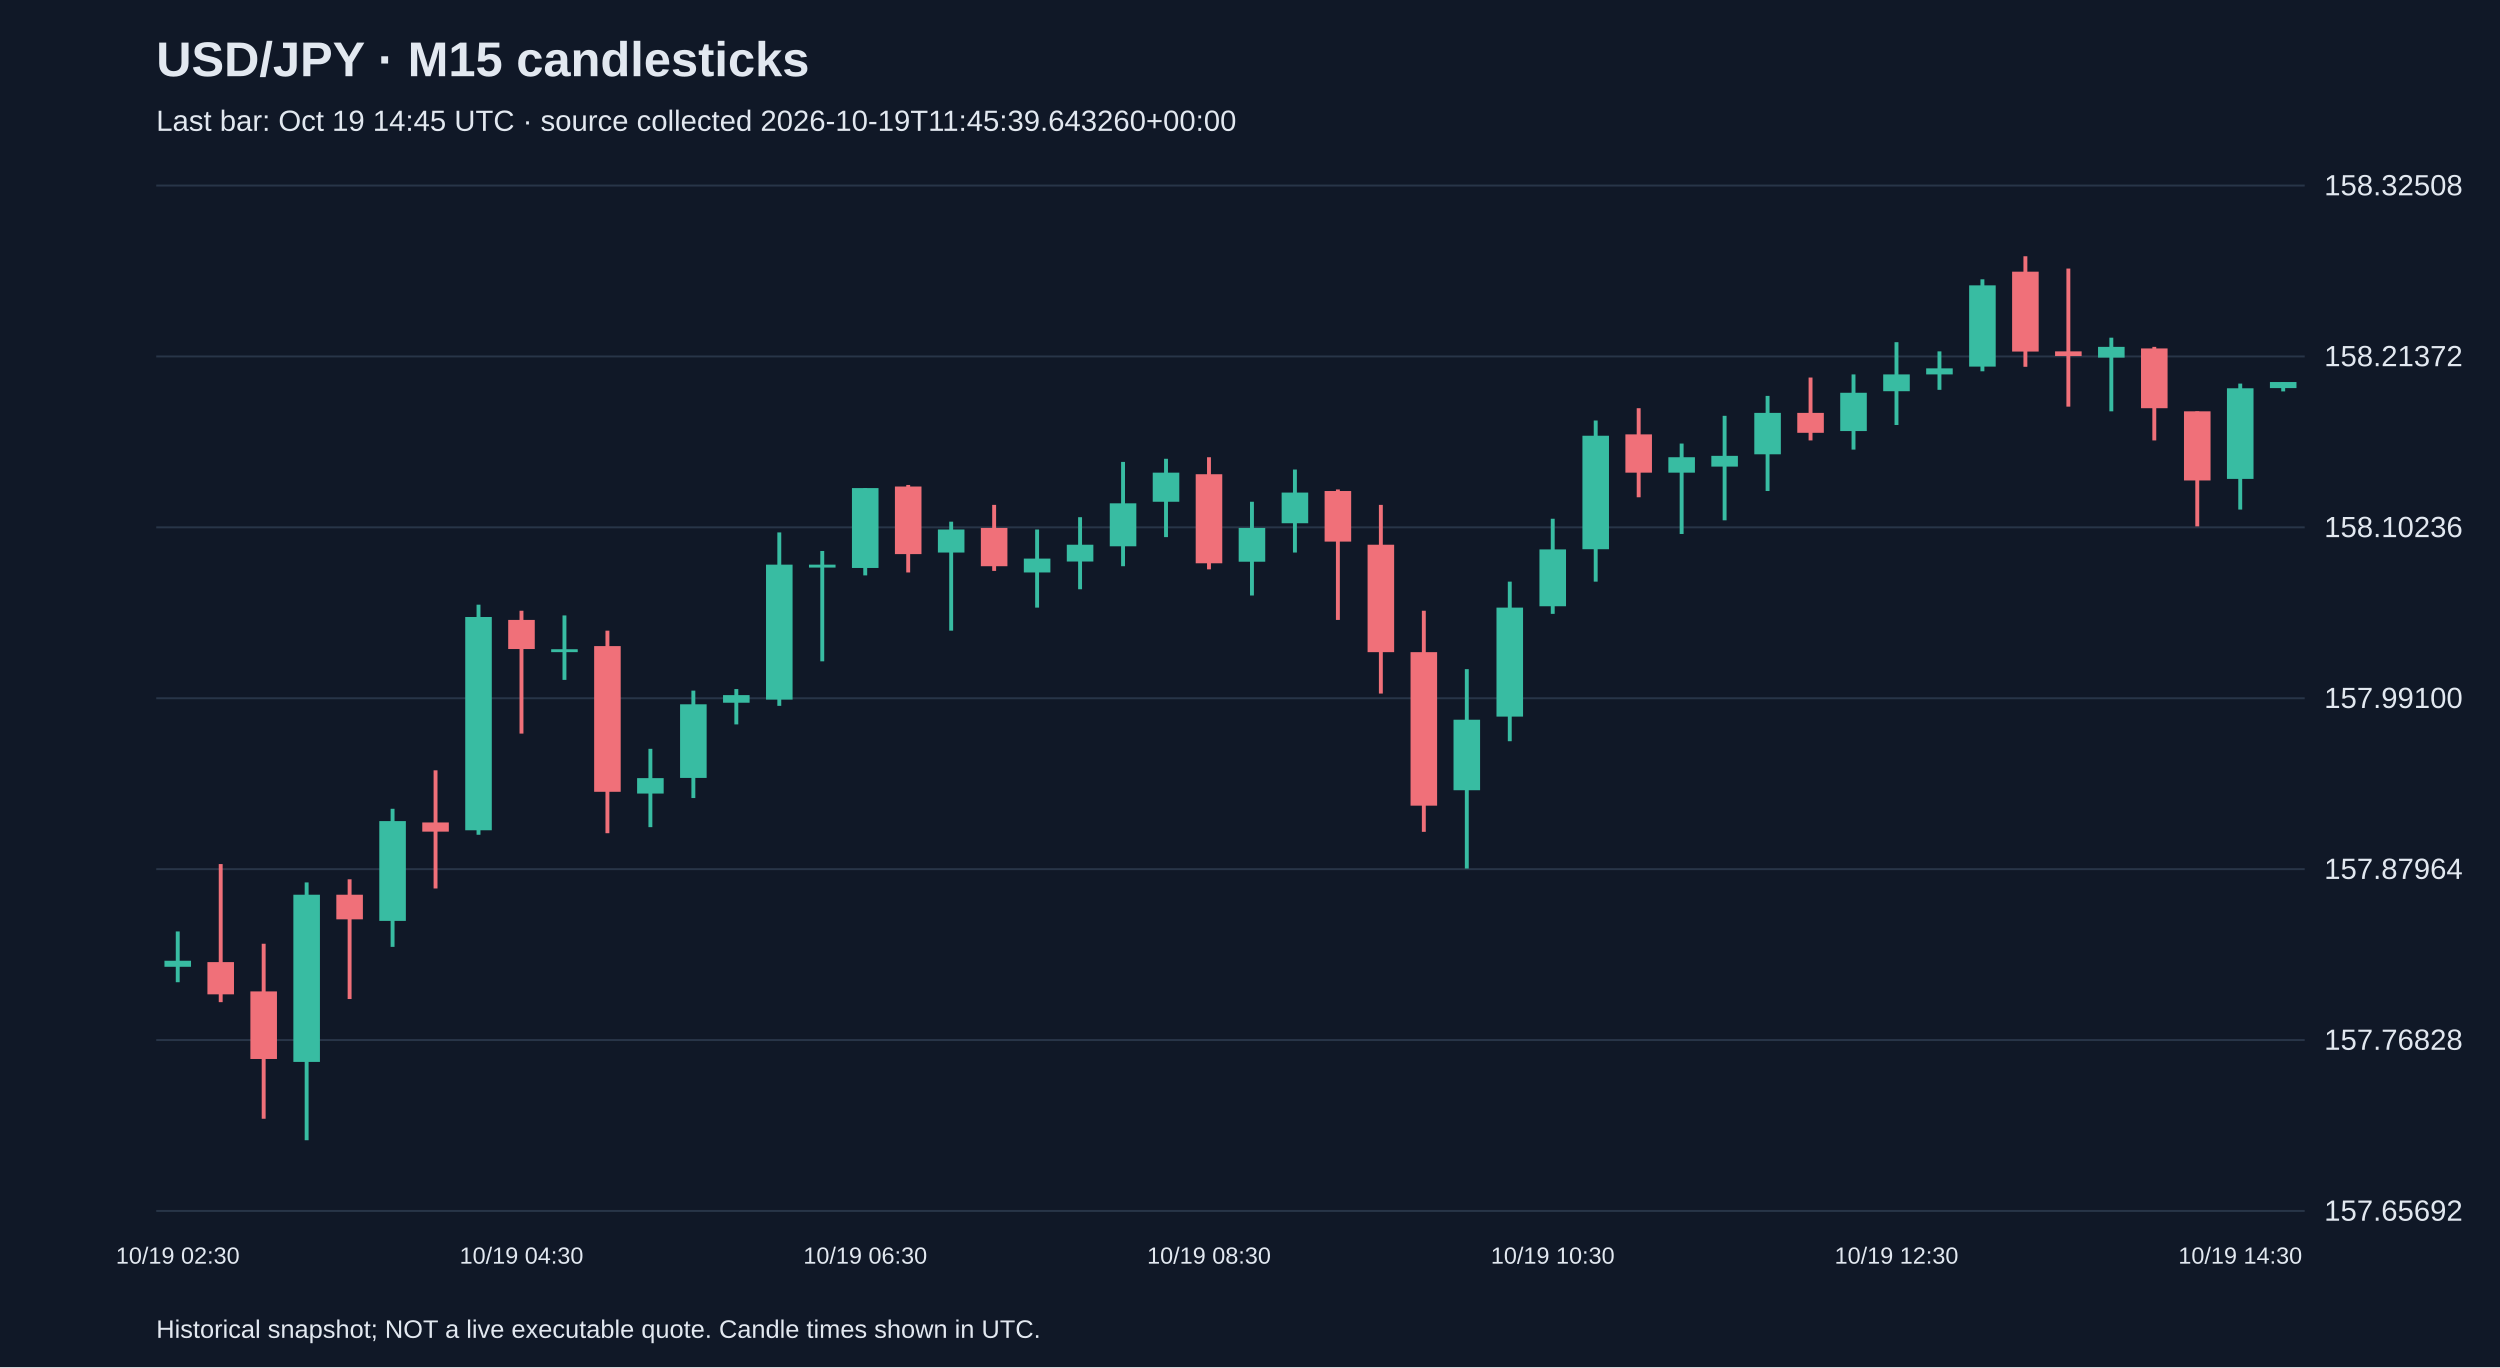
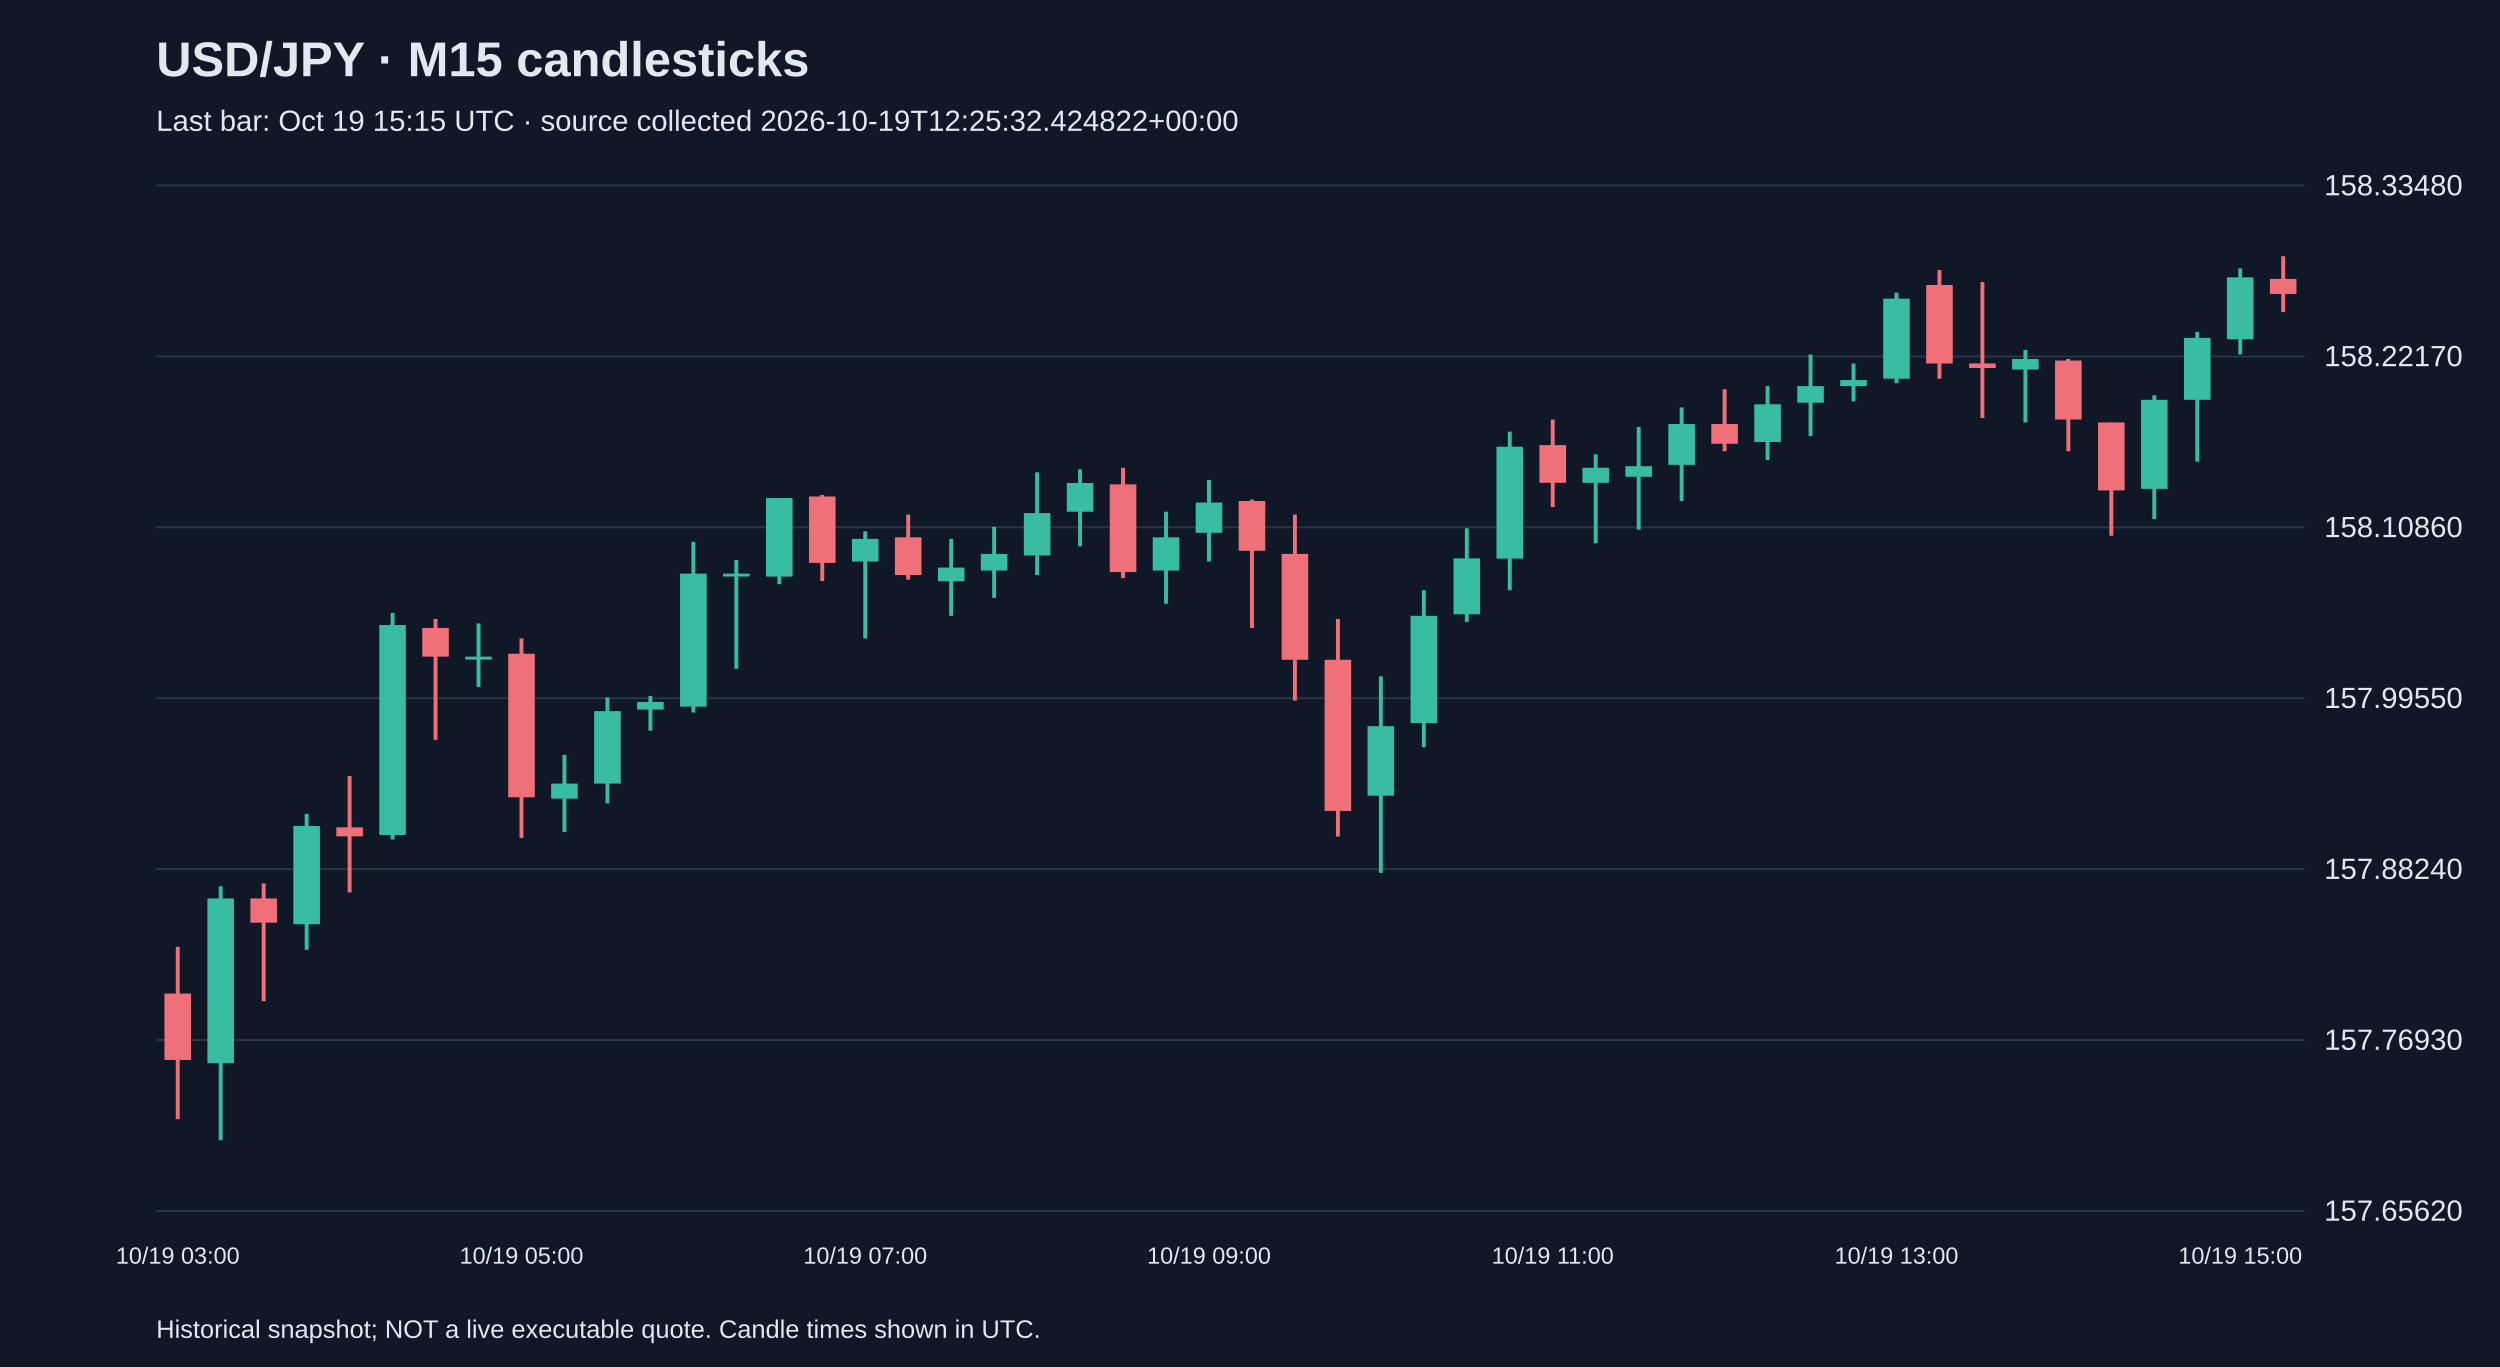
<svg xmlns="http://www.w3.org/2000/svg" viewBox="0 0 1280 700">
  <rect width="100%" height="100%" fill="#101827" />
  <style>text{font-family:Arial,sans-serif;fill:#e2e8f0}</style>
  <text x="80" y="39" font-size="25" font-weight="bold">USD/JPY · M15 candlesticks</text>
-   <text x="80" y="67" font-size="15" fill="#a6b1c5">Last bar: Oct 19 14:45 UTC · source collected 2026-10-19T11:45:39.643260+00:00</text>
+   <text x="80" y="67" font-size="15" fill="#a6b1c5">Last bar: Oct 19 15:15 UTC · source collected 2026-10-19T12:25:32.424822+00:00</text>
  <line x1="80" y1="620.0" x2="1180" y2="620.0" stroke="#283548" />
-   <text x="1190" y="625.0" font-size="15">157.65692</text>
+   <text x="1190" y="625.0" font-size="15">157.65620</text>
  <line x1="80" y1="532.5" x2="1180" y2="532.5" stroke="#283548" />
-   <text x="1190" y="537.5" font-size="15">157.76828</text>
+   <text x="1190" y="537.5" font-size="15">157.76930</text>
  <line x1="80" y1="445.0" x2="1180" y2="445.0" stroke="#283548" />
-   <text x="1190" y="450.0" font-size="15">157.87964</text>
+   <text x="1190" y="450.0" font-size="15">157.88240</text>
  <line x1="80" y1="357.5" x2="1180" y2="357.5" stroke="#283548" />
-   <text x="1190" y="362.5" font-size="15">157.99100</text>
+   <text x="1190" y="362.5" font-size="15">157.99550</text>
  <line x1="80" y1="270.0" x2="1180" y2="270.0" stroke="#283548" />
-   <text x="1190" y="275.0" font-size="15">158.10236</text>
+   <text x="1190" y="275.0" font-size="15">158.10860</text>
  <line x1="80" y1="182.5" x2="1180" y2="182.5" stroke="#283548" />
-   <text x="1190" y="187.5" font-size="15">158.21372</text>
+   <text x="1190" y="187.5" font-size="15">158.22170</text>
  <line x1="80" y1="95.0" x2="1180" y2="95.0" stroke="#283548" />
-   <text x="1190" y="100.0" font-size="15">158.32508</text>
-   <line x1="91.0" y1="476.9" x2="91.0" y2="502.9" stroke="#38bca2" stroke-width="2" />
-   <rect x="84.2" y="491.9" width="13.6" height="3.1" fill="#38bca2" />
-   <text x="91.0" y="647" text-anchor="middle" font-size="12">10/19 02:30</text>
-   <line x1="113.0" y1="442.4" x2="113.0" y2="513.1" stroke="#f07079" stroke-width="2" />
-   <rect x="106.2" y="492.6" width="13.6" height="16.5" fill="#f07079" />
-   <line x1="135.0" y1="483.2" x2="135.0" y2="572.8" stroke="#f07079" stroke-width="2" />
-   <rect x="128.2" y="507.6" width="13.6" height="34.6" fill="#f07079" />
-   <line x1="157.0" y1="451.8" x2="157.0" y2="583.8" stroke="#38bca2" stroke-width="2" />
-   <rect x="150.2" y="458.1" width="13.6" height="85.6" fill="#38bca2" />
-   <line x1="179.0" y1="450.2" x2="179.0" y2="511.5" stroke="#f07079" stroke-width="2" />
-   <rect x="172.2" y="458.1" width="13.6" height="12.6" fill="#f07079" />
-   <line x1="201.0" y1="414.1" x2="201.0" y2="484.8" stroke="#38bca2" stroke-width="2" />
-   <rect x="194.2" y="420.4" width="13.6" height="51.1" fill="#38bca2" />
-   <line x1="223.0" y1="394.4" x2="223.0" y2="454.9" stroke="#f07079" stroke-width="2" />
-   <rect x="216.2" y="421.1" width="13.6" height="4.7" fill="#f07079" />
-   <line x1="245.0" y1="309.6" x2="245.0" y2="427.4" stroke="#38bca2" stroke-width="2" />
-   <rect x="238.2" y="315.9" width="13.6" height="109.2" fill="#38bca2" />
-   <line x1="267.0" y1="312.7" x2="267.0" y2="375.6" stroke="#f07079" stroke-width="2" />
-   <rect x="260.2" y="317.4" width="13.6" height="14.9" fill="#f07079" />
-   <text x="267.0" y="647" text-anchor="middle" font-size="12">10/19 04:30</text>
-   <line x1="289.0" y1="315.1" x2="289.0" y2="348.1" stroke="#38bca2" stroke-width="2" />
-   <rect x="282.2" y="332.4" width="13.6" height="1.5" fill="#38bca2" />
-   <line x1="311.0" y1="322.9" x2="311.0" y2="426.6" stroke="#f07079" stroke-width="2" />
-   <rect x="304.2" y="330.8" width="13.6" height="74.6" fill="#f07079" />
-   <line x1="333.0" y1="383.4" x2="333.0" y2="423.5" stroke="#38bca2" stroke-width="2" />
-   <rect x="326.2" y="398.4" width="13.6" height="7.9" fill="#38bca2" />
-   <line x1="355.0" y1="353.6" x2="355.0" y2="408.6" stroke="#38bca2" stroke-width="2" />
-   <rect x="348.2" y="360.6" width="13.6" height="37.7" fill="#38bca2" />
-   <line x1="377.0" y1="352.8" x2="377.0" y2="370.9" stroke="#38bca2" stroke-width="2" />
-   <rect x="370.2" y="355.9" width="13.6" height="3.9" fill="#38bca2" />
-   <line x1="399.0" y1="272.6" x2="399.0" y2="361.4" stroke="#38bca2" stroke-width="2" />
-   <rect x="392.2" y="289.1" width="13.6" height="69.1" fill="#38bca2" />
-   <line x1="421.0" y1="282.1" x2="421.0" y2="338.6" stroke="#38bca2" stroke-width="2" />
-   <rect x="414.2" y="289.1" width="13.6" height="1.5" fill="#38bca2" />
-   <line x1="443.0" y1="249.9" x2="443.0" y2="294.6" stroke="#38bca2" stroke-width="2" />
-   <rect x="436.2" y="249.9" width="13.6" height="40.9" fill="#38bca2" />
-   <text x="443.0" y="647" text-anchor="middle" font-size="12">10/19 06:30</text>
-   <line x1="465.0" y1="248.3" x2="465.0" y2="293.1" stroke="#f07079" stroke-width="2" />
-   <rect x="458.2" y="249.1" width="13.6" height="34.6" fill="#f07079" />
-   <line x1="487.0" y1="267.1" x2="487.0" y2="322.9" stroke="#38bca2" stroke-width="2" />
-   <rect x="480.2" y="271.1" width="13.6" height="11.8" fill="#38bca2" />
-   <line x1="509.0" y1="258.5" x2="509.0" y2="292.3" stroke="#f07079" stroke-width="2" />
-   <rect x="502.2" y="270.3" width="13.6" height="19.6" fill="#f07079" />
-   <line x1="531.0" y1="271.1" x2="531.0" y2="311.1" stroke="#38bca2" stroke-width="2" />
-   <rect x="524.2" y="286.0" width="13.6" height="7.1" fill="#38bca2" />
-   <line x1="553.0" y1="264.8" x2="553.0" y2="301.7" stroke="#38bca2" stroke-width="2" />
-   <rect x="546.2" y="278.9" width="13.6" height="8.6" fill="#38bca2" />
-   <line x1="575.0" y1="236.5" x2="575.0" y2="289.9" stroke="#38bca2" stroke-width="2" />
-   <rect x="568.2" y="257.7" width="13.6" height="22.0" fill="#38bca2" />
-   <line x1="597.0" y1="234.9" x2="597.0" y2="275.0" stroke="#38bca2" stroke-width="2" />
-   <rect x="590.2" y="242.0" width="13.6" height="14.9" fill="#38bca2" />
-   <line x1="619.0" y1="234.1" x2="619.0" y2="291.5" stroke="#f07079" stroke-width="2" />
-   <rect x="612.2" y="242.8" width="13.6" height="45.6" fill="#f07079" />
-   <text x="619.0" y="647" text-anchor="middle" font-size="12">10/19 08:30</text>
-   <line x1="641.0" y1="256.9" x2="641.0" y2="304.9" stroke="#38bca2" stroke-width="2" />
-   <rect x="634.2" y="270.3" width="13.6" height="17.3" fill="#38bca2" />
-   <line x1="663.0" y1="240.4" x2="663.0" y2="282.9" stroke="#38bca2" stroke-width="2" />
-   <rect x="656.2" y="252.2" width="13.6" height="15.7" fill="#38bca2" />
-   <line x1="685.0" y1="250.6" x2="685.0" y2="317.4" stroke="#f07079" stroke-width="2" />
-   <rect x="678.2" y="251.4" width="13.6" height="25.9" fill="#f07079" />
-   <line x1="707.0" y1="258.5" x2="707.0" y2="355.1" stroke="#f07079" stroke-width="2" />
-   <rect x="700.2" y="278.9" width="13.6" height="55.0" fill="#f07079" />
-   <line x1="729.0" y1="312.7" x2="729.0" y2="425.9" stroke="#f07079" stroke-width="2" />
-   <rect x="722.2" y="333.9" width="13.6" height="78.6" fill="#f07079" />
-   <line x1="751.0" y1="342.6" x2="751.0" y2="444.7" stroke="#38bca2" stroke-width="2" />
-   <rect x="744.2" y="368.5" width="13.6" height="36.1" fill="#38bca2" />
-   <line x1="773.0" y1="297.8" x2="773.0" y2="379.5" stroke="#38bca2" stroke-width="2" />
-   <rect x="766.2" y="311.1" width="13.6" height="55.8" fill="#38bca2" />
-   <line x1="795.0" y1="265.6" x2="795.0" y2="314.3" stroke="#38bca2" stroke-width="2" />
-   <rect x="788.2" y="281.3" width="13.6" height="29.1" fill="#38bca2" />
-   <text x="795.0" y="647" text-anchor="middle" font-size="12">10/19 10:30</text>
-   <line x1="817.0" y1="215.3" x2="817.0" y2="297.8" stroke="#38bca2" stroke-width="2" />
-   <rect x="810.2" y="223.1" width="13.6" height="58.1" fill="#38bca2" />
-   <line x1="839.0" y1="209.0" x2="839.0" y2="254.6" stroke="#f07079" stroke-width="2" />
-   <rect x="832.2" y="222.4" width="13.6" height="19.6" fill="#f07079" />
-   <line x1="861.0" y1="227.1" x2="861.0" y2="273.4" stroke="#38bca2" stroke-width="2" />
-   <rect x="854.2" y="234.1" width="13.6" height="7.9" fill="#38bca2" />
-   <line x1="883.0" y1="212.9" x2="883.0" y2="266.4" stroke="#38bca2" stroke-width="2" />
-   <rect x="876.2" y="233.4" width="13.6" height="5.5" fill="#38bca2" />
-   <line x1="905.0" y1="202.7" x2="905.0" y2="251.4" stroke="#38bca2" stroke-width="2" />
-   <rect x="898.2" y="211.4" width="13.6" height="21.2" fill="#38bca2" />
-   <line x1="927.0" y1="193.3" x2="927.0" y2="225.5" stroke="#f07079" stroke-width="2" />
-   <rect x="920.2" y="211.4" width="13.6" height="10.2" fill="#f07079" />
-   <line x1="949.0" y1="191.7" x2="949.0" y2="230.2" stroke="#38bca2" stroke-width="2" />
-   <rect x="942.2" y="201.1" width="13.6" height="19.6" fill="#38bca2" />
-   <line x1="971.0" y1="175.2" x2="971.0" y2="217.6" stroke="#38bca2" stroke-width="2" />
-   <rect x="964.2" y="191.7" width="13.6" height="8.6" fill="#38bca2" />
-   <text x="971.0" y="647" text-anchor="middle" font-size="12">10/19 12:30</text>
-   <line x1="993.0" y1="179.9" x2="993.0" y2="199.6" stroke="#38bca2" stroke-width="2" />
-   <rect x="986.2" y="188.6" width="13.6" height="3.1" fill="#38bca2" />
-   <line x1="1015.0" y1="143.0" x2="1015.0" y2="190.1" stroke="#38bca2" stroke-width="2" />
-   <rect x="1008.2" y="146.1" width="13.6" height="41.6" fill="#38bca2" />
-   <line x1="1037.0" y1="131.2" x2="1037.0" y2="187.8" stroke="#f07079" stroke-width="2" />
-   <rect x="1030.2" y="139.1" width="13.6" height="40.9" fill="#f07079" />
-   <line x1="1059.0" y1="137.5" x2="1059.0" y2="208.2" stroke="#f07079" stroke-width="2" />
-   <rect x="1052.2" y="179.9" width="13.6" height="2.4" fill="#f07079" />
-   <line x1="1081.0" y1="172.9" x2="1081.0" y2="210.6" stroke="#38bca2" stroke-width="2" />
-   <rect x="1074.2" y="177.6" width="13.6" height="5.5" fill="#38bca2" />
-   <line x1="1103.0" y1="177.6" x2="1103.0" y2="225.5" stroke="#f07079" stroke-width="2" />
-   <rect x="1096.2" y="178.4" width="13.6" height="30.6" fill="#f07079" />
-   <line x1="1125.0" y1="210.6" x2="1125.0" y2="269.5" stroke="#f07079" stroke-width="2" />
-   <rect x="1118.2" y="210.6" width="13.6" height="35.4" fill="#f07079" />
-   <line x1="1147.0" y1="196.4" x2="1147.0" y2="260.9" stroke="#38bca2" stroke-width="2" />
-   <rect x="1140.2" y="198.8" width="13.6" height="46.4" fill="#38bca2" />
-   <text x="1147.0" y="647" text-anchor="middle" font-size="12">10/19 14:30</text>
-   <line x1="1169.0" y1="195.6" x2="1169.0" y2="200.4" stroke="#38bca2" stroke-width="2" />
-   <rect x="1162.2" y="195.6" width="13.6" height="3.1" fill="#38bca2" />
+   <text x="1190" y="100.0" font-size="15">158.33480</text>
+   <line x1="91.0" y1="484.8" x2="91.0" y2="573.0" stroke="#f07079" stroke-width="2" />
+   <rect x="84.2" y="508.7" width="13.6" height="34.0" fill="#f07079" />
+   <text x="91.0" y="647" text-anchor="middle" font-size="12">10/19 03:00</text>
+   <line x1="113.0" y1="453.8" x2="113.0" y2="583.8" stroke="#38bca2" stroke-width="2" />
+   <rect x="106.2" y="460.0" width="13.6" height="84.3" fill="#38bca2" />
+   <line x1="135.0" y1="452.3" x2="135.0" y2="512.6" stroke="#f07079" stroke-width="2" />
+   <rect x="128.2" y="460.0" width="13.6" height="12.4" fill="#f07079" />
+   <line x1="157.0" y1="416.7" x2="157.0" y2="486.3" stroke="#38bca2" stroke-width="2" />
+   <rect x="150.2" y="422.9" width="13.6" height="50.3" fill="#38bca2" />
+   <line x1="179.0" y1="397.3" x2="179.0" y2="456.9" stroke="#f07079" stroke-width="2" />
+   <rect x="172.2" y="423.6" width="13.6" height="4.6" fill="#f07079" />
+   <line x1="201.0" y1="313.8" x2="201.0" y2="429.8" stroke="#38bca2" stroke-width="2" />
+   <rect x="194.2" y="320.0" width="13.6" height="107.5" fill="#38bca2" />
+   <line x1="223.0" y1="316.9" x2="223.0" y2="378.8" stroke="#f07079" stroke-width="2" />
+   <rect x="216.2" y="321.5" width="13.6" height="14.7" fill="#f07079" />
+   <line x1="245.0" y1="319.2" x2="245.0" y2="351.7" stroke="#38bca2" stroke-width="2" />
+   <rect x="238.2" y="336.2" width="13.6" height="1.5" fill="#38bca2" />
+   <line x1="267.0" y1="326.9" x2="267.0" y2="429.1" stroke="#f07079" stroke-width="2" />
+   <rect x="260.2" y="334.7" width="13.6" height="73.5" fill="#f07079" />
+   <text x="267.0" y="647" text-anchor="middle" font-size="12">10/19 05:00</text>
+   <line x1="289.0" y1="386.5" x2="289.0" y2="426.0" stroke="#38bca2" stroke-width="2" />
+   <rect x="282.2" y="401.2" width="13.6" height="7.7" fill="#38bca2" />
+   <line x1="311.0" y1="357.1" x2="311.0" y2="411.3" stroke="#38bca2" stroke-width="2" />
+   <rect x="304.2" y="364.1" width="13.6" height="37.1" fill="#38bca2" />
+   <line x1="333.0" y1="356.3" x2="333.0" y2="374.1" stroke="#38bca2" stroke-width="2" />
+   <rect x="326.2" y="359.4" width="13.6" height="3.9" fill="#38bca2" />
+   <line x1="355.0" y1="277.4" x2="355.0" y2="364.8" stroke="#38bca2" stroke-width="2" />
+   <rect x="348.2" y="293.7" width="13.6" height="68.1" fill="#38bca2" />
+   <line x1="377.0" y1="286.7" x2="377.0" y2="342.4" stroke="#38bca2" stroke-width="2" />
+   <rect x="370.2" y="293.7" width="13.6" height="1.5" fill="#38bca2" />
+   <line x1="399.0" y1="255.0" x2="399.0" y2="299.1" stroke="#38bca2" stroke-width="2" />
+   <rect x="392.2" y="255.0" width="13.6" height="40.2" fill="#38bca2" />
+   <line x1="421.0" y1="253.4" x2="421.0" y2="297.5" stroke="#f07079" stroke-width="2" />
+   <rect x="414.2" y="254.2" width="13.6" height="34.0" fill="#f07079" />
+   <line x1="443.0" y1="272.0" x2="443.0" y2="326.9" stroke="#38bca2" stroke-width="2" />
+   <rect x="436.2" y="275.9" width="13.6" height="11.6" fill="#38bca2" />
+   <text x="443.0" y="647" text-anchor="middle" font-size="12">10/19 07:00</text>
+   <line x1="465.0" y1="263.5" x2="465.0" y2="296.8" stroke="#f07079" stroke-width="2" />
+   <rect x="458.2" y="275.1" width="13.6" height="19.3" fill="#f07079" />
+   <line x1="487.0" y1="275.9" x2="487.0" y2="315.3" stroke="#38bca2" stroke-width="2" />
+   <rect x="480.2" y="290.6" width="13.6" height="7.0" fill="#38bca2" />
+   <line x1="509.0" y1="269.7" x2="509.0" y2="306.1" stroke="#38bca2" stroke-width="2" />
+   <rect x="502.2" y="283.6" width="13.6" height="8.5" fill="#38bca2" />
+   <line x1="531.0" y1="241.8" x2="531.0" y2="294.4" stroke="#38bca2" stroke-width="2" />
+   <rect x="524.2" y="262.7" width="13.6" height="21.7" fill="#38bca2" />
+   <line x1="553.0" y1="240.3" x2="553.0" y2="279.7" stroke="#38bca2" stroke-width="2" />
+   <rect x="546.2" y="247.3" width="13.6" height="14.7" fill="#38bca2" />
+   <line x1="575.0" y1="239.5" x2="575.0" y2="296.0" stroke="#f07079" stroke-width="2" />
+   <rect x="568.2" y="248.0" width="13.6" height="44.9" fill="#f07079" />
+   <line x1="597.0" y1="262.0" x2="597.0" y2="309.1" stroke="#38bca2" stroke-width="2" />
+   <rect x="590.2" y="275.1" width="13.6" height="17.0" fill="#38bca2" />
+   <line x1="619.0" y1="245.7" x2="619.0" y2="287.5" stroke="#38bca2" stroke-width="2" />
+   <rect x="612.2" y="257.3" width="13.6" height="15.5" fill="#38bca2" />
+   <text x="619.0" y="647" text-anchor="middle" font-size="12">10/19 09:00</text>
+   <line x1="641.0" y1="255.8" x2="641.0" y2="321.5" stroke="#f07079" stroke-width="2" />
+   <rect x="634.2" y="256.5" width="13.6" height="25.5" fill="#f07079" />
+   <line x1="663.0" y1="263.5" x2="663.0" y2="358.7" stroke="#f07079" stroke-width="2" />
+   <rect x="656.2" y="283.6" width="13.6" height="54.2" fill="#f07079" />
+   <line x1="685.0" y1="316.9" x2="685.0" y2="428.3" stroke="#f07079" stroke-width="2" />
+   <rect x="678.2" y="337.8" width="13.6" height="77.4" fill="#f07079" />
+   <line x1="707.0" y1="346.3" x2="707.0" y2="446.9" stroke="#38bca2" stroke-width="2" />
+   <rect x="700.2" y="371.8" width="13.6" height="35.6" fill="#38bca2" />
+   <line x1="729.0" y1="302.2" x2="729.0" y2="382.6" stroke="#38bca2" stroke-width="2" />
+   <rect x="722.2" y="315.3" width="13.6" height="54.9" fill="#38bca2" />
+   <line x1="751.0" y1="270.5" x2="751.0" y2="318.4" stroke="#38bca2" stroke-width="2" />
+   <rect x="744.2" y="285.9" width="13.6" height="28.6" fill="#38bca2" />
+   <line x1="773.0" y1="221.0" x2="773.0" y2="302.2" stroke="#38bca2" stroke-width="2" />
+   <rect x="766.2" y="228.7" width="13.6" height="57.3" fill="#38bca2" />
+   <line x1="795.0" y1="214.8" x2="795.0" y2="259.6" stroke="#f07079" stroke-width="2" />
+   <rect x="788.2" y="227.9" width="13.6" height="19.3" fill="#f07079" />
+   <text x="795.0" y="647" text-anchor="middle" font-size="12">10/19 11:00</text>
+   <line x1="817.0" y1="232.6" x2="817.0" y2="278.2" stroke="#38bca2" stroke-width="2" />
+   <rect x="810.2" y="239.5" width="13.6" height="7.7" fill="#38bca2" />
+   <line x1="839.0" y1="218.6" x2="839.0" y2="271.2" stroke="#38bca2" stroke-width="2" />
+   <rect x="832.2" y="238.7" width="13.6" height="5.4" fill="#38bca2" />
+   <line x1="861.0" y1="208.6" x2="861.0" y2="256.5" stroke="#38bca2" stroke-width="2" />
+   <rect x="854.2" y="217.1" width="13.6" height="20.9" fill="#38bca2" />
+   <line x1="883.0" y1="199.3" x2="883.0" y2="231.0" stroke="#f07079" stroke-width="2" />
+   <rect x="876.2" y="217.1" width="13.6" height="10.1" fill="#f07079" />
+   <line x1="905.0" y1="197.7" x2="905.0" y2="235.6" stroke="#38bca2" stroke-width="2" />
+   <rect x="898.2" y="207.0" width="13.6" height="19.3" fill="#38bca2" />
+   <line x1="927.0" y1="181.5" x2="927.0" y2="223.3" stroke="#38bca2" stroke-width="2" />
+   <rect x="920.2" y="197.7" width="13.6" height="8.5" fill="#38bca2" />
+   <line x1="949.0" y1="186.1" x2="949.0" y2="205.5" stroke="#38bca2" stroke-width="2" />
+   <rect x="942.2" y="194.6" width="13.6" height="3.1" fill="#38bca2" />
+   <line x1="971.0" y1="149.8" x2="971.0" y2="196.2" stroke="#38bca2" stroke-width="2" />
+   <rect x="964.2" y="152.9" width="13.6" height="41.0" fill="#38bca2" />
+   <text x="971.0" y="647" text-anchor="middle" font-size="12">10/19 13:00</text>
+   <line x1="993.0" y1="138.2" x2="993.0" y2="193.9" stroke="#f07079" stroke-width="2" />
+   <rect x="986.2" y="145.9" width="13.6" height="40.2" fill="#f07079" />
+   <line x1="1015.0" y1="144.4" x2="1015.0" y2="214.0" stroke="#f07079" stroke-width="2" />
+   <rect x="1008.2" y="186.1" width="13.6" height="2.3" fill="#f07079" />
+   <line x1="1037.0" y1="179.2" x2="1037.0" y2="216.3" stroke="#38bca2" stroke-width="2" />
+   <rect x="1030.2" y="183.8" width="13.6" height="5.4" fill="#38bca2" />
+   <line x1="1059.0" y1="183.8" x2="1059.0" y2="231.0" stroke="#f07079" stroke-width="2" />
+   <rect x="1052.2" y="184.6" width="13.6" height="30.2" fill="#f07079" />
+   <line x1="1081.0" y1="216.3" x2="1081.0" y2="274.3" stroke="#f07079" stroke-width="2" />
+   <rect x="1074.2" y="216.3" width="13.6" height="34.8" fill="#f07079" />
+   <line x1="1103.0" y1="202.4" x2="1103.0" y2="265.8" stroke="#38bca2" stroke-width="2" />
+   <rect x="1096.2" y="204.7" width="13.6" height="45.6" fill="#38bca2" />
+   <line x1="1125.0" y1="169.9" x2="1125.0" y2="236.4" stroke="#38bca2" stroke-width="2" />
+   <rect x="1118.2" y="173.0" width="13.6" height="31.7" fill="#38bca2" />
+   <line x1="1147.0" y1="137.4" x2="1147.0" y2="181.5" stroke="#38bca2" stroke-width="2" />
+   <rect x="1140.2" y="142.0" width="13.6" height="31.7" fill="#38bca2" />
+   <text x="1147.0" y="647" text-anchor="middle" font-size="12">10/19 15:00</text>
+   <line x1="1169.0" y1="131.2" x2="1169.0" y2="159.8" stroke="#f07079" stroke-width="2" />
+   <rect x="1162.2" y="142.8" width="13.6" height="7.7" fill="#f07079" />
  <text x="80" y="685" font-size="13">Historical snapshot; NOT a live executable quote. Candle times shown in UTC.</text>
</svg>
